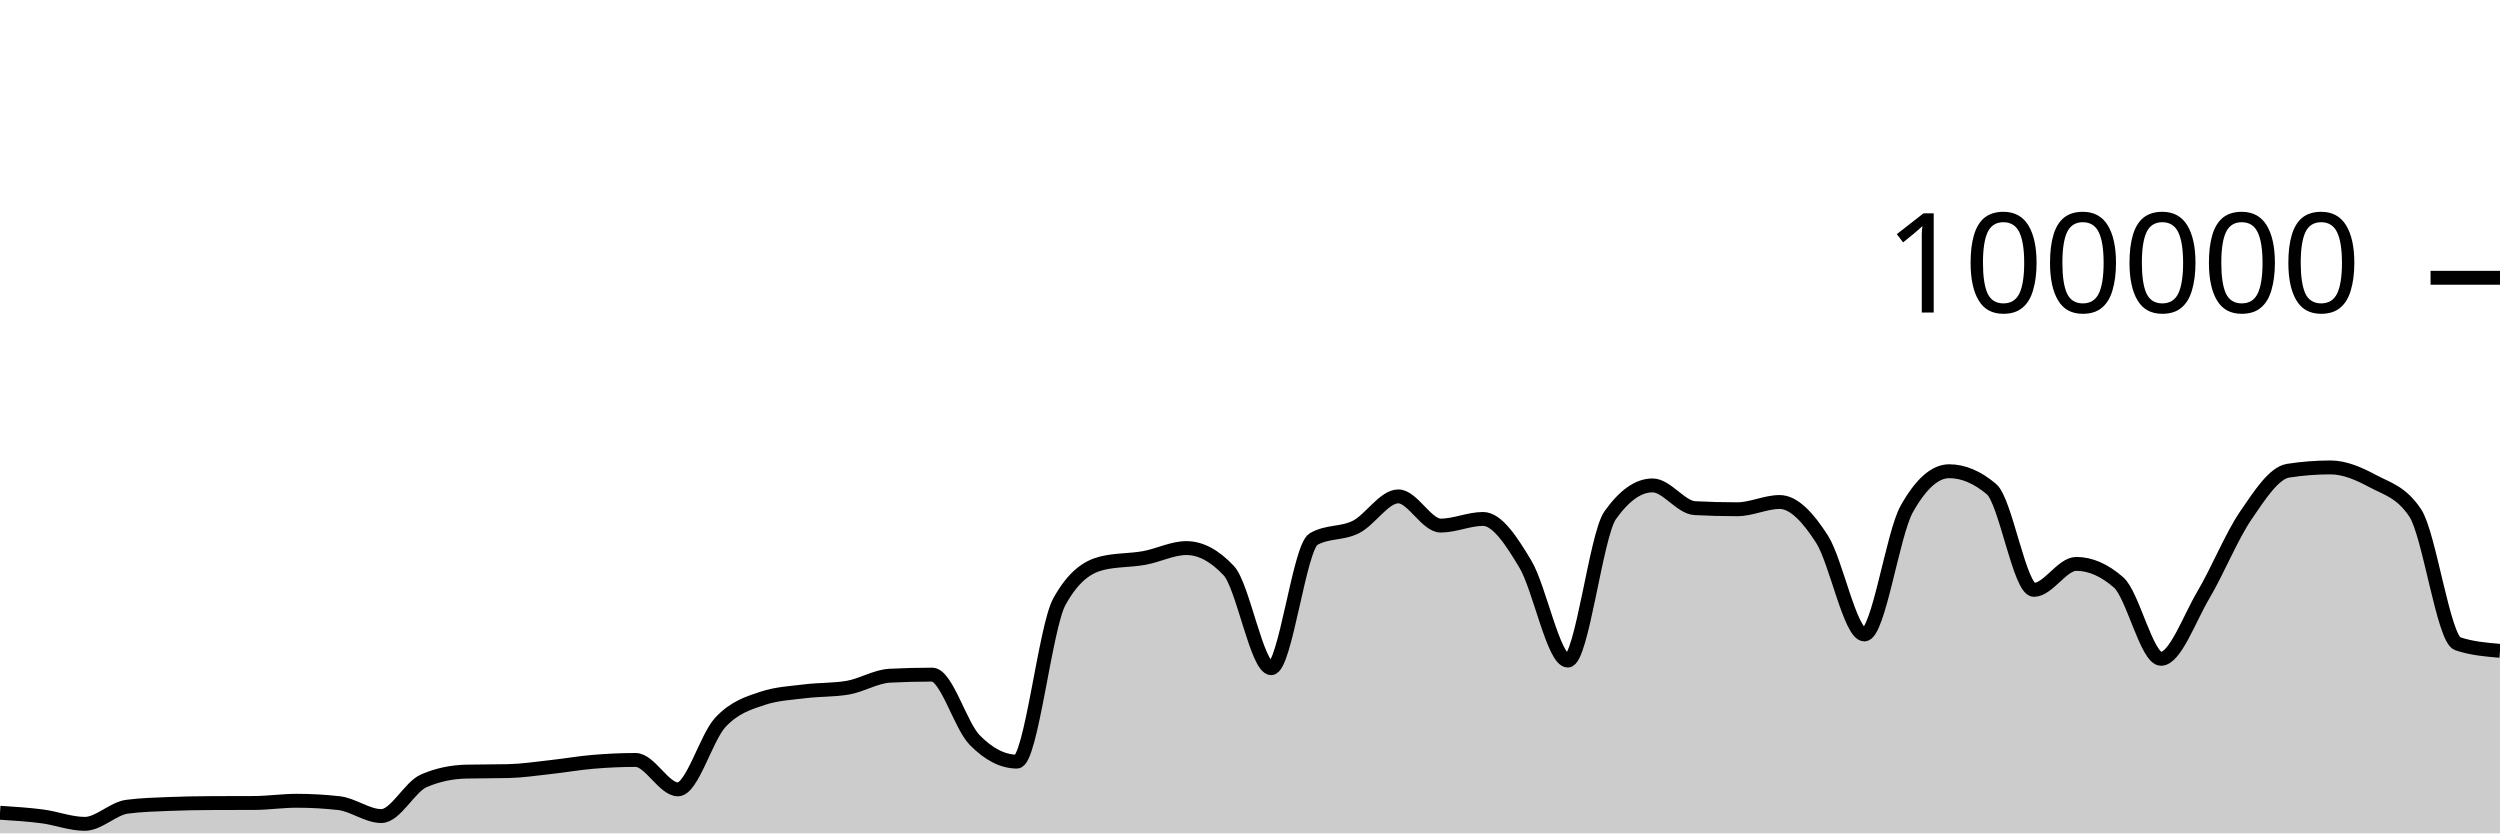
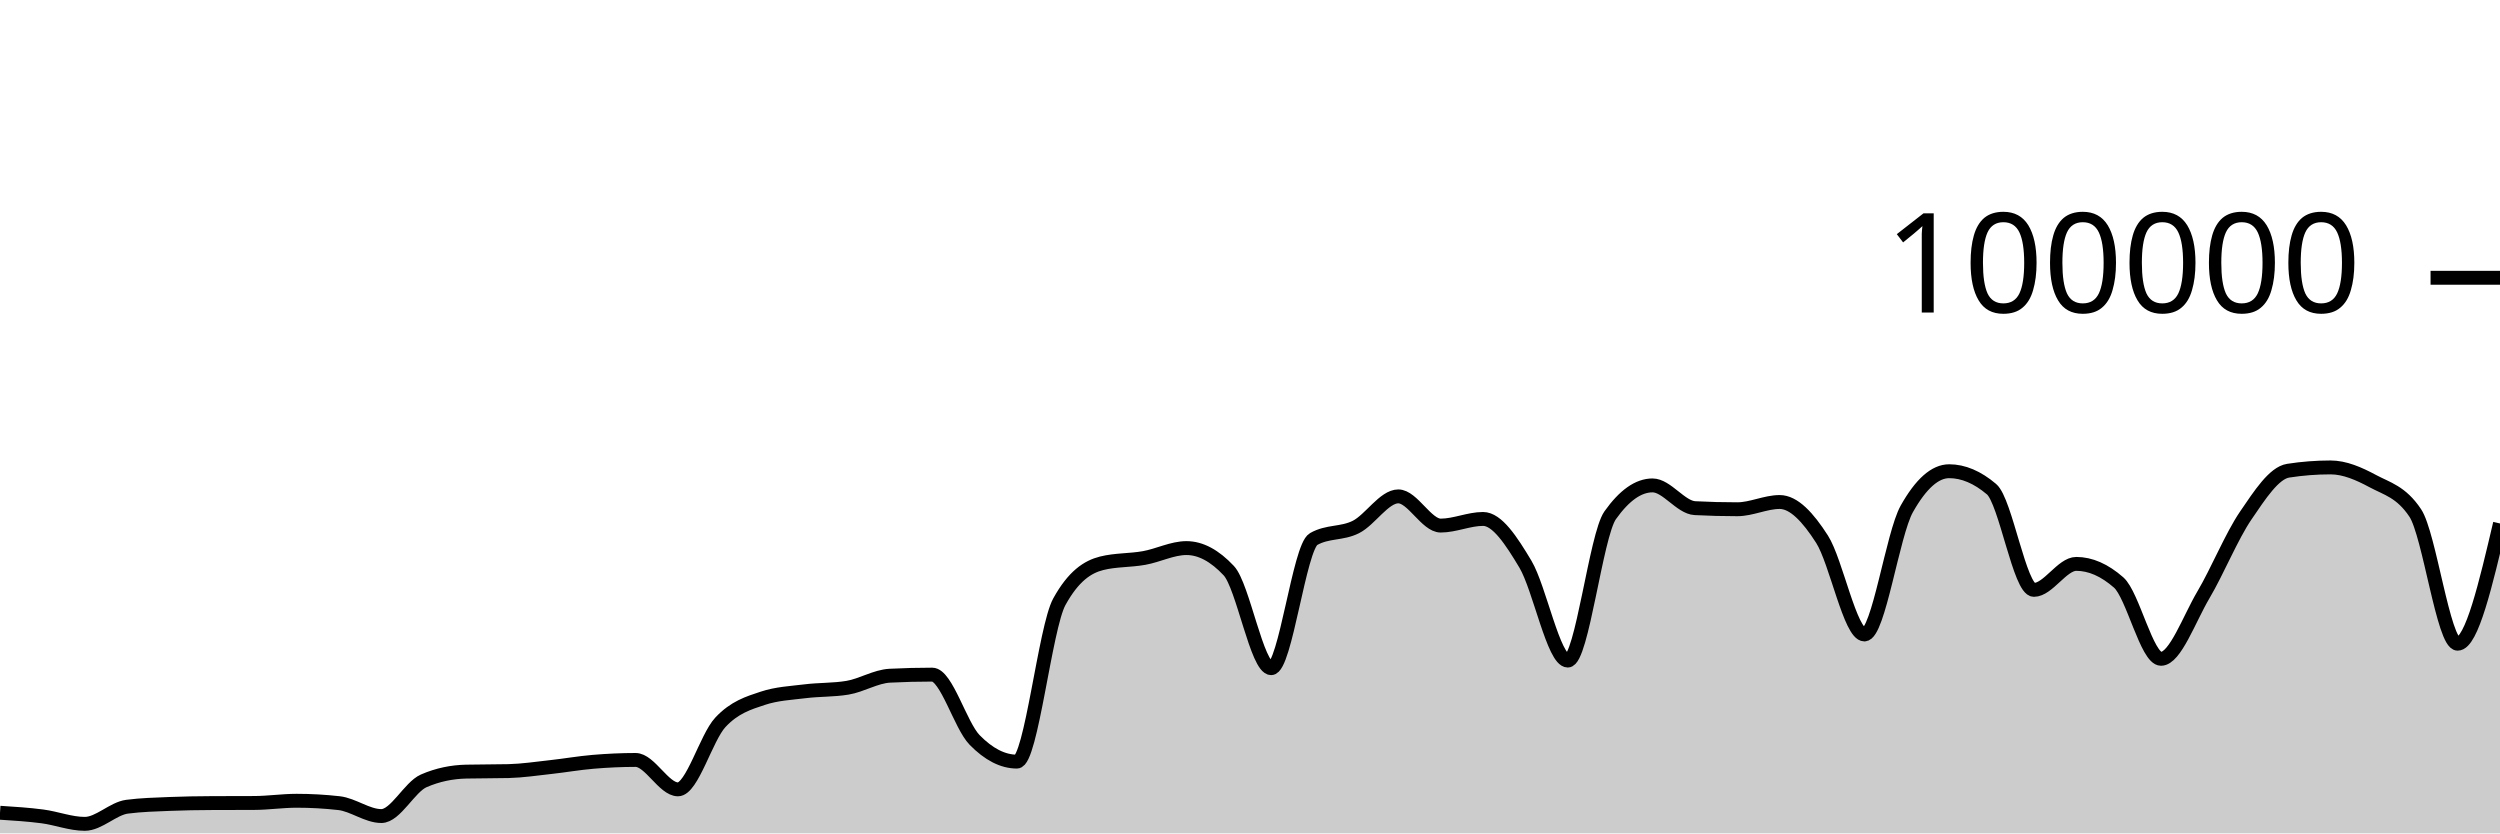
<svg xmlns="http://www.w3.org/2000/svg" viewBox="0 0 180 60">
  <g transform="translate(0,20)">
-     <path class="area" fill="rgba(0, 0, 0, 0.2)" d="M0,38.518C1.017,38.583,2.034,38.647,3.051,38.78C4.068,38.914,5.085,39.317,6.102,39.317C7.119,39.317,8.136,38.215,9.153,38.083C10.169,37.951,11.186,37.926,12.203,37.884C13.22,37.843,14.237,37.826,15.254,37.822C16.271,37.817,17.288,37.819,18.305,37.814C19.322,37.81,20.339,37.655,21.356,37.655C22.373,37.655,23.39,37.712,24.407,37.826C25.424,37.941,26.441,38.756,27.458,38.756C28.475,38.756,29.492,36.666,30.508,36.222C31.525,35.778,32.542,35.581,33.559,35.556C34.576,35.532,35.593,35.544,36.61,35.519C37.627,35.494,38.644,35.339,39.661,35.227C40.678,35.116,41.695,34.935,42.712,34.85C43.729,34.765,44.746,34.716,45.763,34.716C46.78,34.716,47.797,36.834,48.814,36.834C49.831,36.834,50.847,33.104,51.864,32.011C52.881,30.919,53.898,30.615,54.915,30.278C55.932,29.94,56.949,29.897,57.966,29.771C58.983,29.644,60,29.687,61.017,29.518C62.034,29.35,63.051,28.703,64.068,28.651C65.085,28.599,66.102,28.573,67.119,28.573C68.136,28.573,69.153,32.231,70.169,33.273C71.186,34.315,72.203,34.836,73.22,34.836C74.237,34.836,75.254,25.175,76.271,23.328C77.288,21.48,78.305,20.81,79.322,20.556C80.339,20.303,81.356,20.359,82.373,20.176C83.39,19.994,84.407,19.462,85.424,19.462C86.441,19.462,87.458,20.005,88.475,21.091C89.492,22.177,90.508,28.109,91.525,28.109C92.542,28.109,93.559,19.397,94.576,18.815C95.593,18.233,96.61,18.455,97.627,17.942C98.644,17.43,99.661,15.739,100.678,15.739C101.695,15.739,102.712,17.842,103.729,17.842C104.746,17.842,105.763,17.364,106.78,17.364C107.797,17.364,108.814,18.924,109.831,20.623C110.847,22.323,111.864,27.562,112.881,27.562C113.898,27.562,114.915,18.534,115.932,17.1C116.949,15.666,117.966,14.949,118.983,14.949C120,14.949,121.017,16.535,122.034,16.587C123.051,16.64,124.068,16.666,125.085,16.666C126.102,16.666,127.119,16.144,128.136,16.144C129.153,16.144,130.169,17.233,131.186,18.822C132.203,20.412,133.22,25.682,134.237,25.682C135.254,25.682,136.271,18.452,137.288,16.642C138.305,14.833,139.322,13.928,140.339,13.928C141.356,13.928,142.373,14.359,143.39,15.221C144.407,16.083,145.424,22.471,146.441,22.471C147.458,22.471,148.475,20.6,149.492,20.6C150.508,20.6,151.525,21.046,152.542,21.938C153.559,22.831,154.576,27.435,155.593,27.435C156.61,27.435,157.627,24.552,158.644,22.833C159.661,21.113,160.678,18.607,161.695,17.117C162.712,15.626,163.729,14.049,164.746,13.891C165.763,13.733,166.78,13.654,167.797,13.654C168.814,13.654,169.831,14.097,170.847,14.643C171.864,15.19,172.881,15.407,173.898,16.933C174.915,18.46,175.932,26.005,176.949,26.347C177.966,26.689,178.983,26.774,180,26.86L180,40C178.983,40,177.966,40,176.949,40C175.932,40,174.915,40,173.898,40C172.881,40,171.864,40,170.847,40C169.831,40,168.814,40,167.797,40C166.78,40,165.763,40,164.746,40C163.729,40,162.712,40,161.695,40C160.678,40,159.661,40,158.644,40C157.627,40,156.61,40,155.593,40C154.576,40,153.559,40,152.542,40C151.525,40,150.508,40,149.492,40C148.475,40,147.458,40,146.441,40C145.424,40,144.407,40,143.39,40C142.373,40,141.356,40,140.339,40C139.322,40,138.305,40,137.288,40C136.271,40,135.254,40,134.237,40C133.22,40,132.203,40,131.186,40C130.169,40,129.153,40,128.136,40C127.119,40,126.102,40,125.085,40C124.068,40,123.051,40,122.034,40C121.017,40,120,40,118.983,40C117.966,40,116.949,40,115.932,40C114.915,40,113.898,40,112.881,40C111.864,40,110.847,40,109.831,40C108.814,40,107.797,40,106.78,40C105.763,40,104.746,40,103.729,40C102.712,40,101.695,40,100.678,40C99.661,40,98.644,40,97.627,40C96.61,40,95.593,40,94.576,40C93.559,40,92.542,40,91.525,40C90.508,40,89.492,40,88.475,40C87.458,40,86.441,40,85.424,40C84.407,40,83.39,40,82.373,40C81.356,40,80.339,40,79.322,40C78.305,40,77.288,40,76.271,40C75.254,40,74.237,40,73.22,40C72.203,40,71.186,40,70.169,40C69.153,40,68.136,40,67.119,40C66.102,40,65.085,40,64.068,40C63.051,40,62.034,40,61.017,40C60,40,58.983,40,57.966,40C56.949,40,55.932,40,54.915,40C53.898,40,52.881,40,51.864,40C50.847,40,49.831,40,48.814,40C47.797,40,46.78,40,45.763,40C44.746,40,43.729,40,42.712,40C41.695,40,40.678,40,39.661,40C38.644,40,37.627,40,36.61,40C35.593,40,34.576,40,33.559,40C32.542,40,31.525,40,30.508,40C29.492,40,28.475,40,27.458,40C26.441,40,25.424,40,24.407,40C23.39,40,22.373,40,21.356,40C20.339,40,19.322,40,18.305,40C17.288,40,16.271,40,15.254,40C14.237,40,13.22,40,12.203,40C11.186,40,10.169,40,9.153,40C8.136,40,7.119,40,6.102,40C5.085,40,4.068,40,3.051,40C2.034,40,1.017,40,0,40Z" />
-     <path class="line" stroke="black" fill="none" d="M0,38.518C1.017,38.583,2.034,38.647,3.051,38.78C4.068,38.914,5.085,39.317,6.102,39.317C7.119,39.317,8.136,38.215,9.153,38.083C10.169,37.951,11.186,37.926,12.203,37.884C13.22,37.843,14.237,37.826,15.254,37.822C16.271,37.817,17.288,37.819,18.305,37.814C19.322,37.81,20.339,37.655,21.356,37.655C22.373,37.655,23.39,37.712,24.407,37.826C25.424,37.941,26.441,38.756,27.458,38.756C28.475,38.756,29.492,36.666,30.508,36.222C31.525,35.778,32.542,35.581,33.559,35.556C34.576,35.532,35.593,35.544,36.61,35.519C37.627,35.494,38.644,35.339,39.661,35.227C40.678,35.116,41.695,34.935,42.712,34.85C43.729,34.765,44.746,34.716,45.763,34.716C46.78,34.716,47.797,36.834,48.814,36.834C49.831,36.834,50.847,33.104,51.864,32.011C52.881,30.919,53.898,30.615,54.915,30.278C55.932,29.94,56.949,29.897,57.966,29.771C58.983,29.644,60,29.687,61.017,29.518C62.034,29.35,63.051,28.703,64.068,28.651C65.085,28.599,66.102,28.573,67.119,28.573C68.136,28.573,69.153,32.231,70.169,33.273C71.186,34.315,72.203,34.836,73.22,34.836C74.237,34.836,75.254,25.175,76.271,23.328C77.288,21.48,78.305,20.81,79.322,20.556C80.339,20.303,81.356,20.359,82.373,20.176C83.39,19.994,84.407,19.462,85.424,19.462C86.441,19.462,87.458,20.005,88.475,21.091C89.492,22.177,90.508,28.109,91.525,28.109C92.542,28.109,93.559,19.397,94.576,18.815C95.593,18.233,96.61,18.455,97.627,17.942C98.644,17.43,99.661,15.739,100.678,15.739C101.695,15.739,102.712,17.842,103.729,17.842C104.746,17.842,105.763,17.364,106.78,17.364C107.797,17.364,108.814,18.924,109.831,20.623C110.847,22.323,111.864,27.562,112.881,27.562C113.898,27.562,114.915,18.534,115.932,17.1C116.949,15.666,117.966,14.949,118.983,14.949C120,14.949,121.017,16.535,122.034,16.587C123.051,16.64,124.068,16.666,125.085,16.666C126.102,16.666,127.119,16.144,128.136,16.144C129.153,16.144,130.169,17.233,131.186,18.822C132.203,20.412,133.22,25.682,134.237,25.682C135.254,25.682,136.271,18.452,137.288,16.642C138.305,14.833,139.322,13.928,140.339,13.928C141.356,13.928,142.373,14.359,143.39,15.221C144.407,16.083,145.424,22.471,146.441,22.471C147.458,22.471,148.475,20.6,149.492,20.6C150.508,20.6,151.525,21.046,152.542,21.938C153.559,22.831,154.576,27.435,155.593,27.435C156.61,27.435,157.627,24.552,158.644,22.833C159.661,21.113,160.678,18.607,161.695,17.117C162.712,15.626,163.729,14.049,164.746,13.891C165.763,13.733,166.78,13.654,167.797,13.654C168.814,13.654,169.831,14.097,170.847,14.643C171.864,15.19,172.881,15.407,173.898,16.933C174.915,18.46,175.932,26.005,176.949,26.347C177.966,26.689,178.983,26.774,180,26.86" />
+     <path class="area" fill="rgba(0, 0, 0, 0.2)" d="M0,38.518C1.017,38.583,2.034,38.647,3.051,38.78C4.068,38.914,5.085,39.317,6.102,39.317C7.119,39.317,8.136,38.215,9.153,38.083C10.169,37.951,11.186,37.926,12.203,37.884C13.22,37.843,14.237,37.826,15.254,37.822C16.271,37.817,17.288,37.819,18.305,37.814C19.322,37.81,20.339,37.655,21.356,37.655C22.373,37.655,23.39,37.712,24.407,37.826C25.424,37.941,26.441,38.756,27.458,38.756C28.475,38.756,29.492,36.666,30.508,36.222C31.525,35.778,32.542,35.581,33.559,35.556C34.576,35.532,35.593,35.544,36.61,35.519C37.627,35.494,38.644,35.339,39.661,35.227C40.678,35.116,41.695,34.935,42.712,34.85C43.729,34.765,44.746,34.716,45.763,34.716C46.78,34.716,47.797,36.834,48.814,36.834C49.831,36.834,50.847,33.104,51.864,32.011C52.881,30.919,53.898,30.615,54.915,30.278C55.932,29.94,56.949,29.897,57.966,29.771C58.983,29.644,60,29.687,61.017,29.518C62.034,29.35,63.051,28.703,64.068,28.651C65.085,28.599,66.102,28.573,67.119,28.573C68.136,28.573,69.153,32.231,70.169,33.273C71.186,34.315,72.203,34.836,73.22,34.836C74.237,34.836,75.254,25.175,76.271,23.328C77.288,21.48,78.305,20.81,79.322,20.556C80.339,20.303,81.356,20.359,82.373,20.176C83.39,19.994,84.407,19.462,85.424,19.462C86.441,19.462,87.458,20.005,88.475,21.091C89.492,22.177,90.508,28.109,91.525,28.109C92.542,28.109,93.559,19.397,94.576,18.815C95.593,18.233,96.61,18.455,97.627,17.942C98.644,17.43,99.661,15.739,100.678,15.739C101.695,15.739,102.712,17.842,103.729,17.842C104.746,17.842,105.763,17.364,106.78,17.364C107.797,17.364,108.814,18.924,109.831,20.623C110.847,22.323,111.864,27.562,112.881,27.562C113.898,27.562,114.915,18.534,115.932,17.1C116.949,15.666,117.966,14.949,118.983,14.949C120,14.949,121.017,16.535,122.034,16.587C123.051,16.64,124.068,16.666,125.085,16.666C126.102,16.666,127.119,16.144,128.136,16.144C129.153,16.144,130.169,17.233,131.186,18.822C132.203,20.412,133.22,25.682,134.237,25.682C135.254,25.682,136.271,18.452,137.288,16.642C138.305,14.833,139.322,13.928,140.339,13.928C141.356,13.928,142.373,14.359,143.39,15.221C144.407,16.083,145.424,22.471,146.441,22.471C147.458,22.471,148.475,20.6,149.492,20.6C150.508,20.6,151.525,21.046,152.542,21.938C153.559,22.831,154.576,27.435,155.593,27.435C156.61,27.435,157.627,24.552,158.644,22.833C159.661,21.113,160.678,18.607,161.695,17.117C162.712,15.626,163.729,14.049,164.746,13.891C165.763,13.733,166.78,13.654,167.797,13.654C168.814,13.654,169.831,14.097,170.847,14.643C171.864,15.19,172.881,15.407,173.898,16.933C174.915,18.46,175.932,26.347,176.949,26.347C177.966,26.347,178.983,22.019,180,17.69L180,40C178.983,40,177.966,40,176.949,40C175.932,40,174.915,40,173.898,40C172.881,40,171.864,40,170.847,40C169.831,40,168.814,40,167.797,40C166.78,40,165.763,40,164.746,40C163.729,40,162.712,40,161.695,40C160.678,40,159.661,40,158.644,40C157.627,40,156.61,40,155.593,40C154.576,40,153.559,40,152.542,40C151.525,40,150.508,40,149.492,40C148.475,40,147.458,40,146.441,40C145.424,40,144.407,40,143.39,40C142.373,40,141.356,40,140.339,40C139.322,40,138.305,40,137.288,40C136.271,40,135.254,40,134.237,40C133.22,40,132.203,40,131.186,40C130.169,40,129.153,40,128.136,40C127.119,40,126.102,40,125.085,40C124.068,40,123.051,40,122.034,40C121.017,40,120,40,118.983,40C117.966,40,116.949,40,115.932,40C114.915,40,113.898,40,112.881,40C111.864,40,110.847,40,109.831,40C108.814,40,107.797,40,106.78,40C105.763,40,104.746,40,103.729,40C102.712,40,101.695,40,100.678,40C99.661,40,98.644,40,97.627,40C96.61,40,95.593,40,94.576,40C93.559,40,92.542,40,91.525,40C90.508,40,89.492,40,88.475,40C87.458,40,86.441,40,85.424,40C84.407,40,83.39,40,82.373,40C81.356,40,80.339,40,79.322,40C78.305,40,77.288,40,76.271,40C75.254,40,74.237,40,73.22,40C72.203,40,71.186,40,70.169,40C69.153,40,68.136,40,67.119,40C66.102,40,65.085,40,64.068,40C63.051,40,62.034,40,61.017,40C60,40,58.983,40,57.966,40C56.949,40,55.932,40,54.915,40C53.898,40,52.881,40,51.864,40C50.847,40,49.831,40,48.814,40C47.797,40,46.78,40,45.763,40C44.746,40,43.729,40,42.712,40C41.695,40,40.678,40,39.661,40C38.644,40,37.627,40,36.61,40C35.593,40,34.576,40,33.559,40C32.542,40,31.525,40,30.508,40C29.492,40,28.475,40,27.458,40C26.441,40,25.424,40,24.407,40C23.39,40,22.373,40,21.356,40C20.339,40,19.322,40,18.305,40C17.288,40,16.271,40,15.254,40C14.237,40,13.22,40,12.203,40C11.186,40,10.169,40,9.153,40C8.136,40,7.119,40,6.102,40C5.085,40,4.068,40,3.051,40C2.034,40,1.017,40,0,40Z" />
+     <path class="line" stroke="black" fill="none" d="M0,38.518C1.017,38.583,2.034,38.647,3.051,38.78C4.068,38.914,5.085,39.317,6.102,39.317C7.119,39.317,8.136,38.215,9.153,38.083C10.169,37.951,11.186,37.926,12.203,37.884C13.22,37.843,14.237,37.826,15.254,37.822C16.271,37.817,17.288,37.819,18.305,37.814C19.322,37.81,20.339,37.655,21.356,37.655C22.373,37.655,23.39,37.712,24.407,37.826C25.424,37.941,26.441,38.756,27.458,38.756C28.475,38.756,29.492,36.666,30.508,36.222C31.525,35.778,32.542,35.581,33.559,35.556C34.576,35.532,35.593,35.544,36.61,35.519C37.627,35.494,38.644,35.339,39.661,35.227C40.678,35.116,41.695,34.935,42.712,34.85C43.729,34.765,44.746,34.716,45.763,34.716C46.78,34.716,47.797,36.834,48.814,36.834C49.831,36.834,50.847,33.104,51.864,32.011C52.881,30.919,53.898,30.615,54.915,30.278C55.932,29.94,56.949,29.897,57.966,29.771C58.983,29.644,60,29.687,61.017,29.518C62.034,29.35,63.051,28.703,64.068,28.651C65.085,28.599,66.102,28.573,67.119,28.573C68.136,28.573,69.153,32.231,70.169,33.273C71.186,34.315,72.203,34.836,73.22,34.836C74.237,34.836,75.254,25.175,76.271,23.328C77.288,21.48,78.305,20.81,79.322,20.556C80.339,20.303,81.356,20.359,82.373,20.176C83.39,19.994,84.407,19.462,85.424,19.462C86.441,19.462,87.458,20.005,88.475,21.091C89.492,22.177,90.508,28.109,91.525,28.109C92.542,28.109,93.559,19.397,94.576,18.815C95.593,18.233,96.61,18.455,97.627,17.942C98.644,17.43,99.661,15.739,100.678,15.739C101.695,15.739,102.712,17.842,103.729,17.842C104.746,17.842,105.763,17.364,106.78,17.364C107.797,17.364,108.814,18.924,109.831,20.623C110.847,22.323,111.864,27.562,112.881,27.562C113.898,27.562,114.915,18.534,115.932,17.1C116.949,15.666,117.966,14.949,118.983,14.949C120,14.949,121.017,16.535,122.034,16.587C123.051,16.64,124.068,16.666,125.085,16.666C126.102,16.666,127.119,16.144,128.136,16.144C129.153,16.144,130.169,17.233,131.186,18.822C132.203,20.412,133.22,25.682,134.237,25.682C135.254,25.682,136.271,18.452,137.288,16.642C138.305,14.833,139.322,13.928,140.339,13.928C141.356,13.928,142.373,14.359,143.39,15.221C144.407,16.083,145.424,22.471,146.441,22.471C147.458,22.471,148.475,20.6,149.492,20.6C150.508,20.6,151.525,21.046,152.542,21.938C153.559,22.831,154.576,27.435,155.593,27.435C156.61,27.435,157.627,24.552,158.644,22.833C159.661,21.113,160.678,18.607,161.695,17.117C162.712,15.626,163.729,14.049,164.746,13.891C165.763,13.733,166.78,13.654,167.797,13.654C168.814,13.654,169.831,14.097,170.847,14.643C171.864,15.19,172.881,15.407,173.898,16.933C174.915,18.46,175.932,26.347,176.949,26.347C177.966,26.347,178.983,22.019,180,17.69" />
    <path class="axis-ceiling" stroke-width="1" stroke="black" fill="none" d="M175,0L180,0" />
    <text class="axis-ceiling-label" font-family="sans-serif" text-anchor="end" font-size="10px" x="170" y="2.5">100000</text>
  </g>
</svg>
